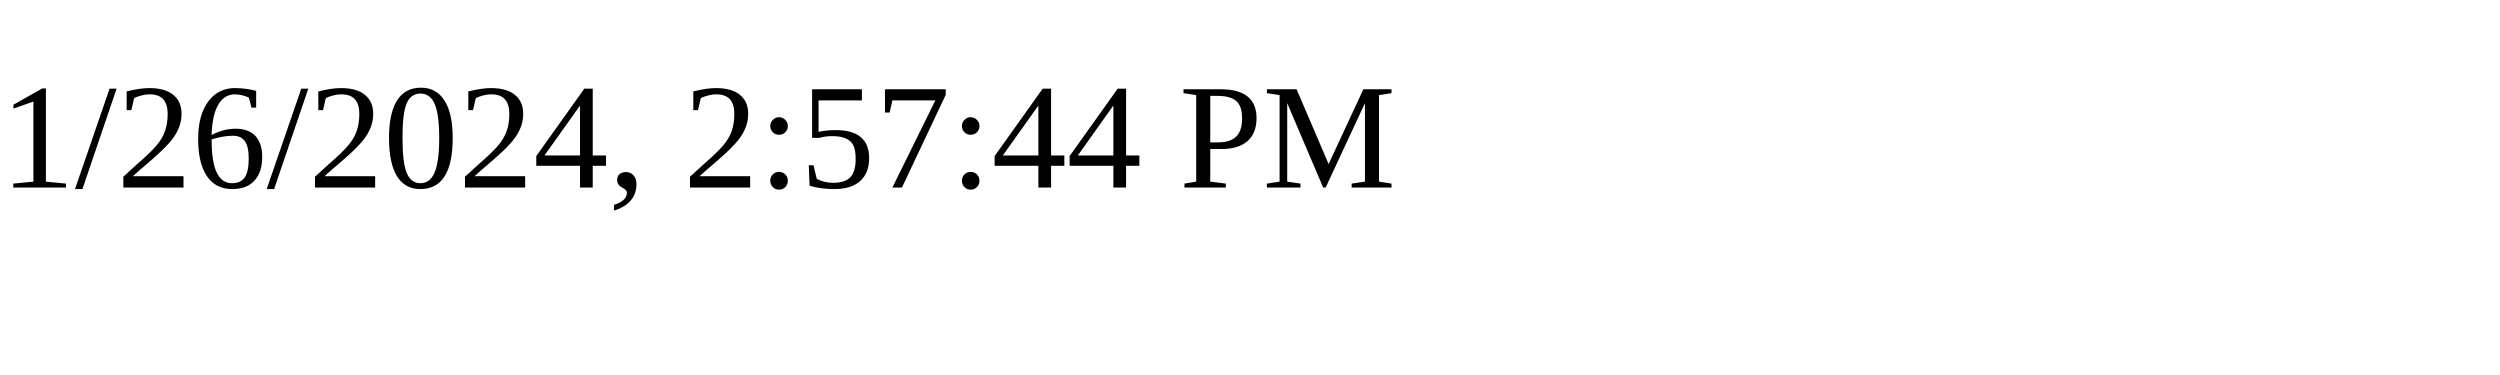
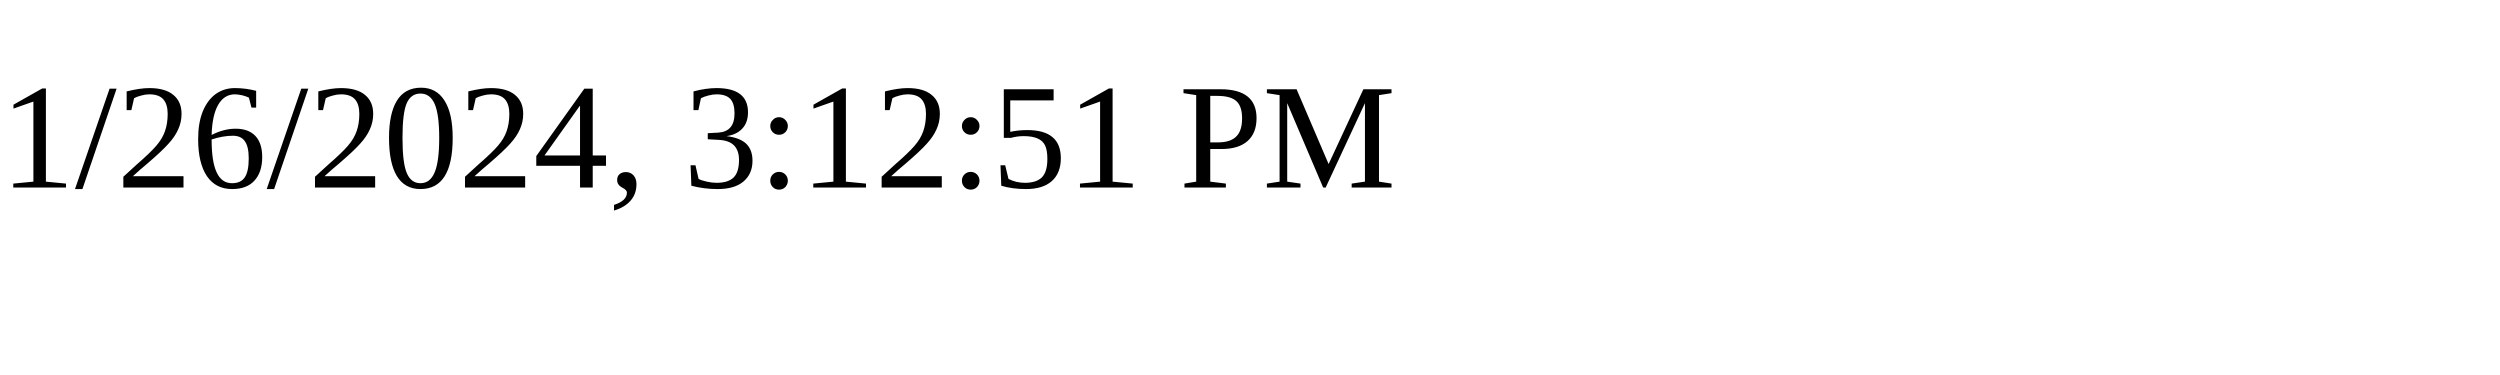
<svg xmlns="http://www.w3.org/2000/svg" height="30" width="200">
-   <text x="0" y="15">1/26/2024, 2:57:44 PM</text>
+   <text x="0" y="15">1/26/2024, 3:12:51 PM</text>
</svg>
